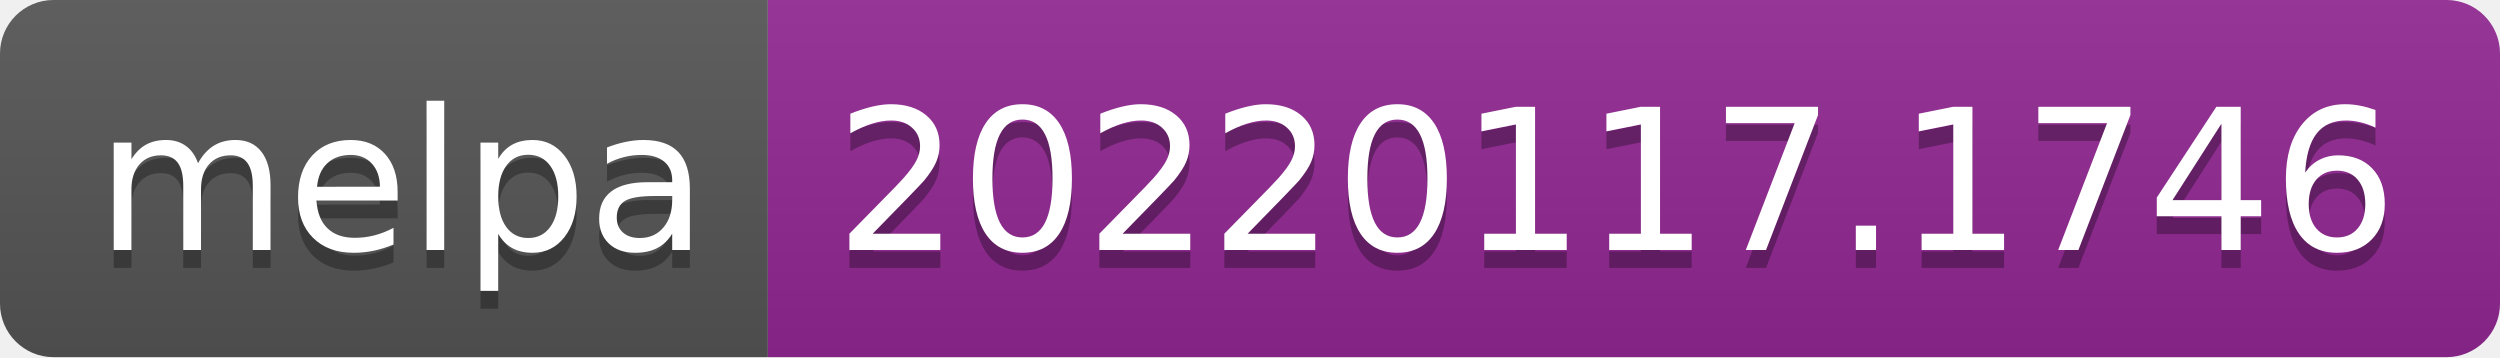
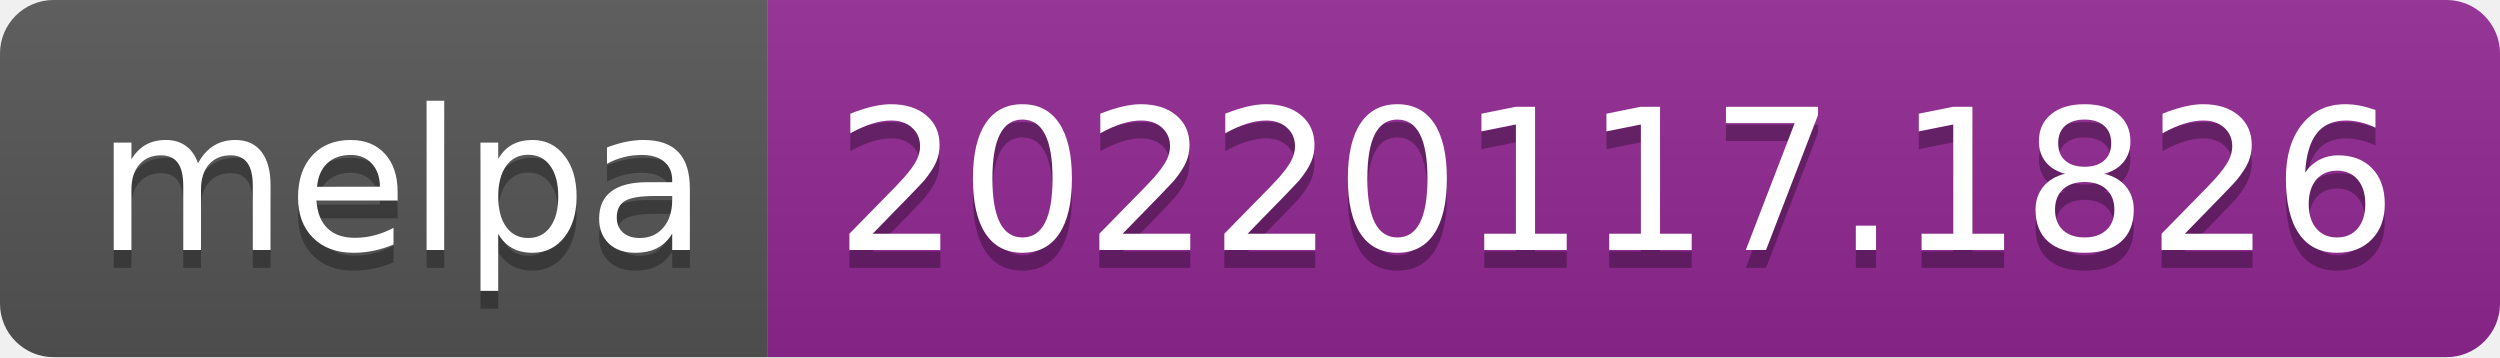
- <svg xmlns="http://www.w3.org/2000/svg" width="140" height="20" role="img" aria-label="melpa: 20220117.1746">
+ <svg xmlns="http://www.w3.org/2000/svg" width="140" height="20" role="img" aria-label="melpa: 20220117.1826">
  <linearGradient id="s" x2="0" y2="100%">
    <stop offset="0" stop-color="#bbb" stop-opacity=".1" />
    <stop offset="1" stop-opacity=".1" />
  </linearGradient>
  <clipPath id="r">
    <rect width="140" height="20" rx="3" fill="#fff" />
  </clipPath>
  <g clip-path="url(#r)">
    <rect width="43" height="20" fill="#555" />
    <rect x="43" width="97" height="20" fill="#922793" />
    <rect width="140" height="20" fill="url(#s)" />
  </g>
  <g fill="#fff" text-anchor="middle" font-family="Verdana,Geneva,DejaVu Sans,sans-serif" text-rendering="geometricPrecision" font-size="110">
    <text aria-hidden="true" x="225" y="150" fill="#010101" fill-opacity=".3" transform="scale(.1)" textLength="330">melpa</text>
    <text x="225" y="140" transform="scale(.1)" fill="#fff" textLength="330">melpa</text>
-     <text aria-hidden="true" x="905" y="150" fill="#010101" fill-opacity=".3" transform="scale(.1)" textLength="870">20220117.1746</text>
-     <text x="905" y="140" transform="scale(.1)" fill="#fff" textLength="870">20220117.1746</text>
+     <text aria-hidden="true" x="905" y="150" fill="#010101" fill-opacity=".3" transform="scale(.1)" textLength="870">20220117.1826</text>
+     <text x="905" y="140" transform="scale(.1)" fill="#fff" textLength="870">20220117.1826</text>
  </g>
</svg>
